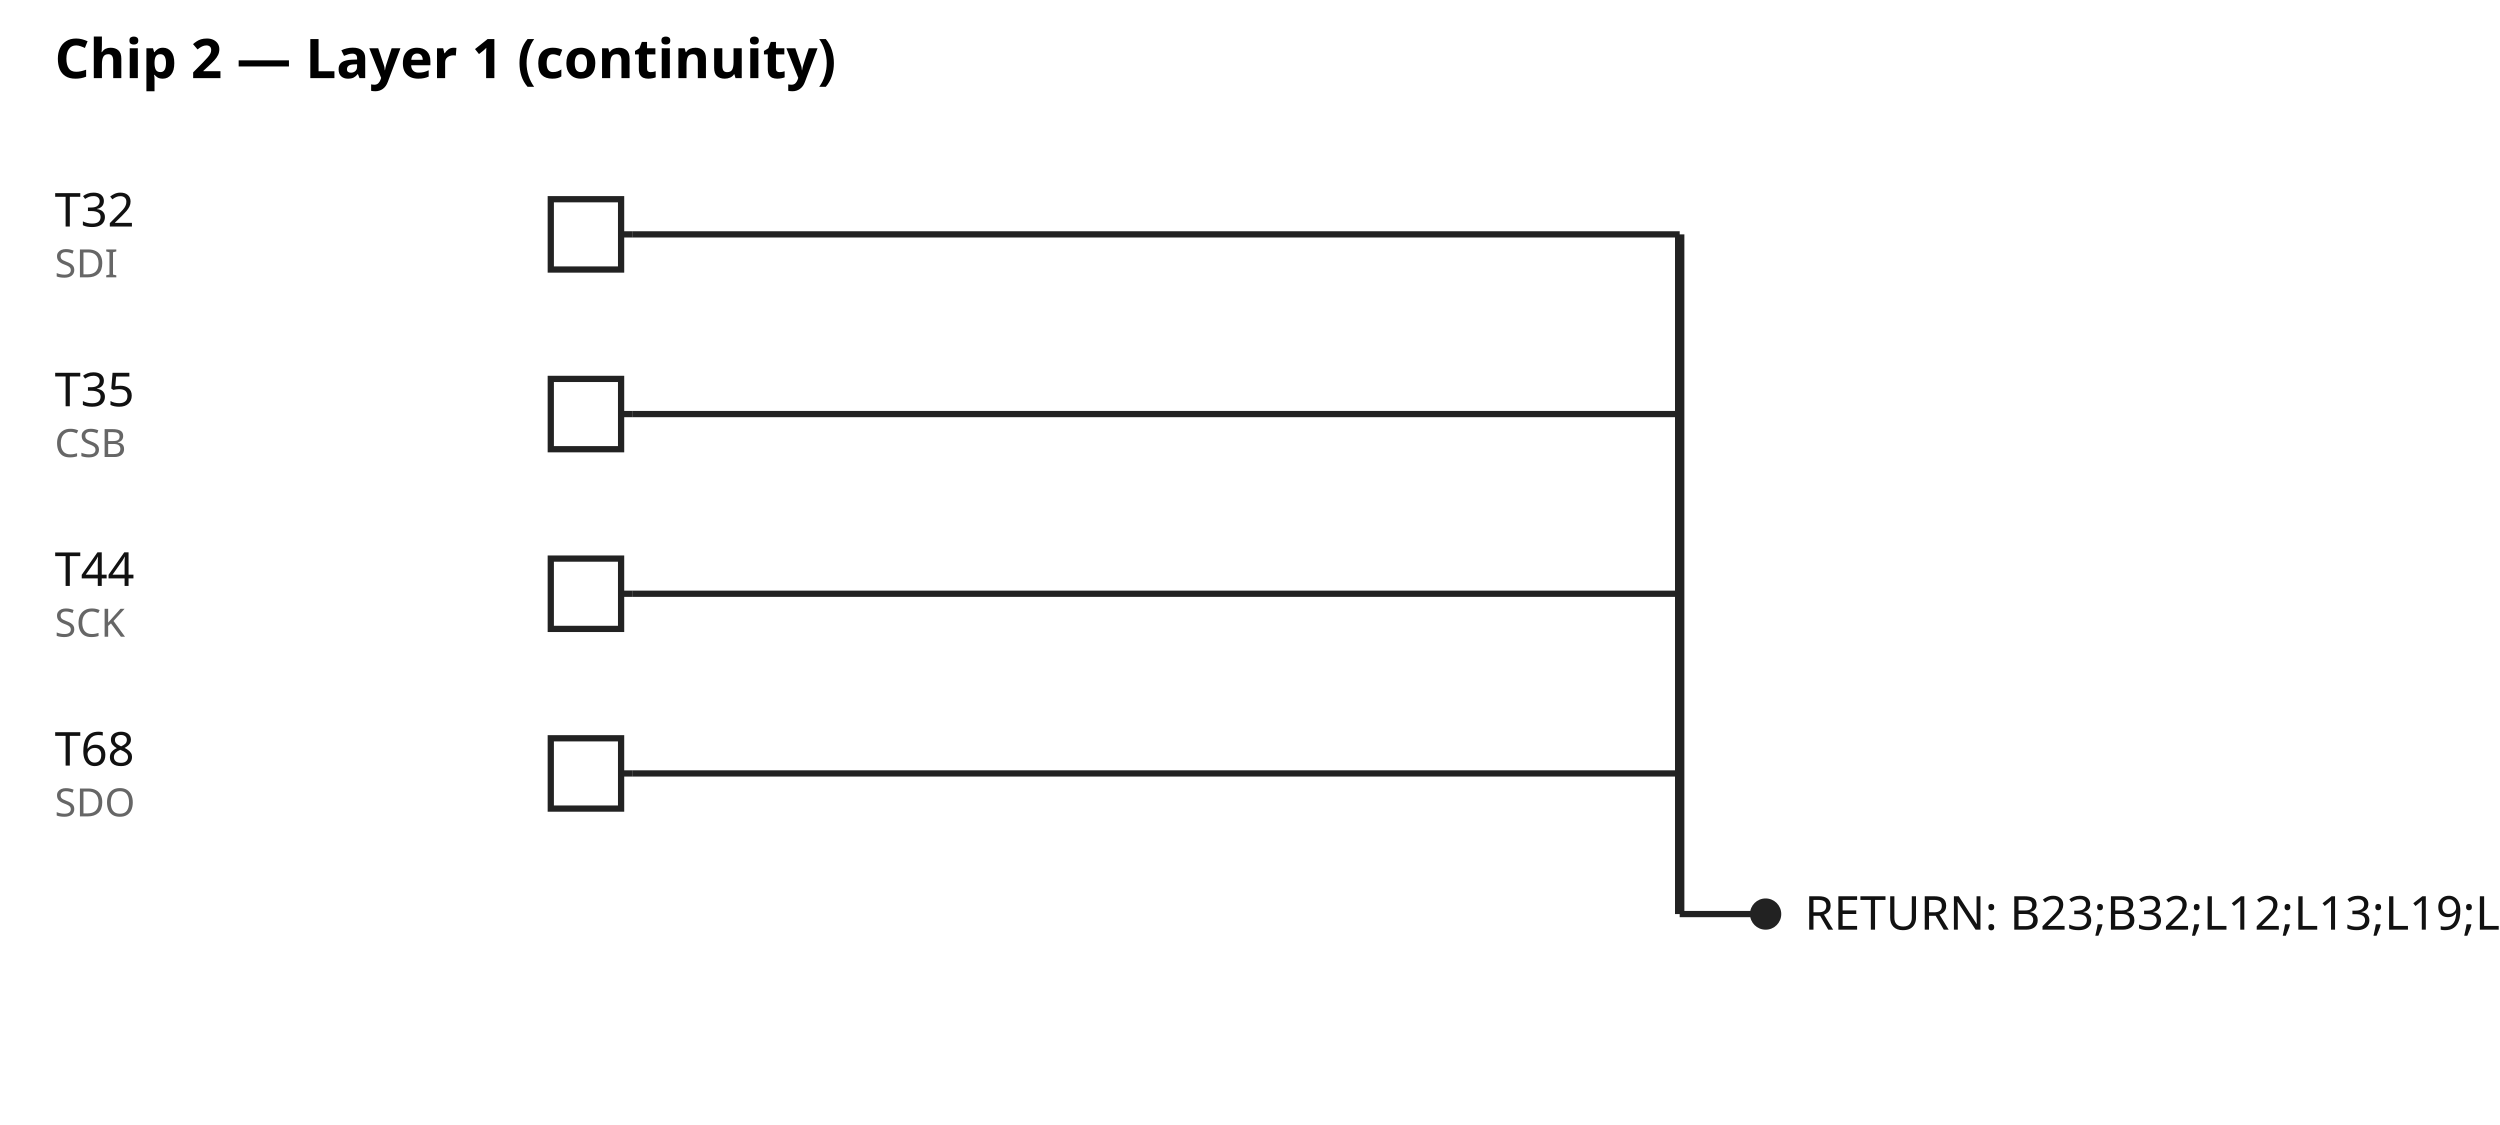
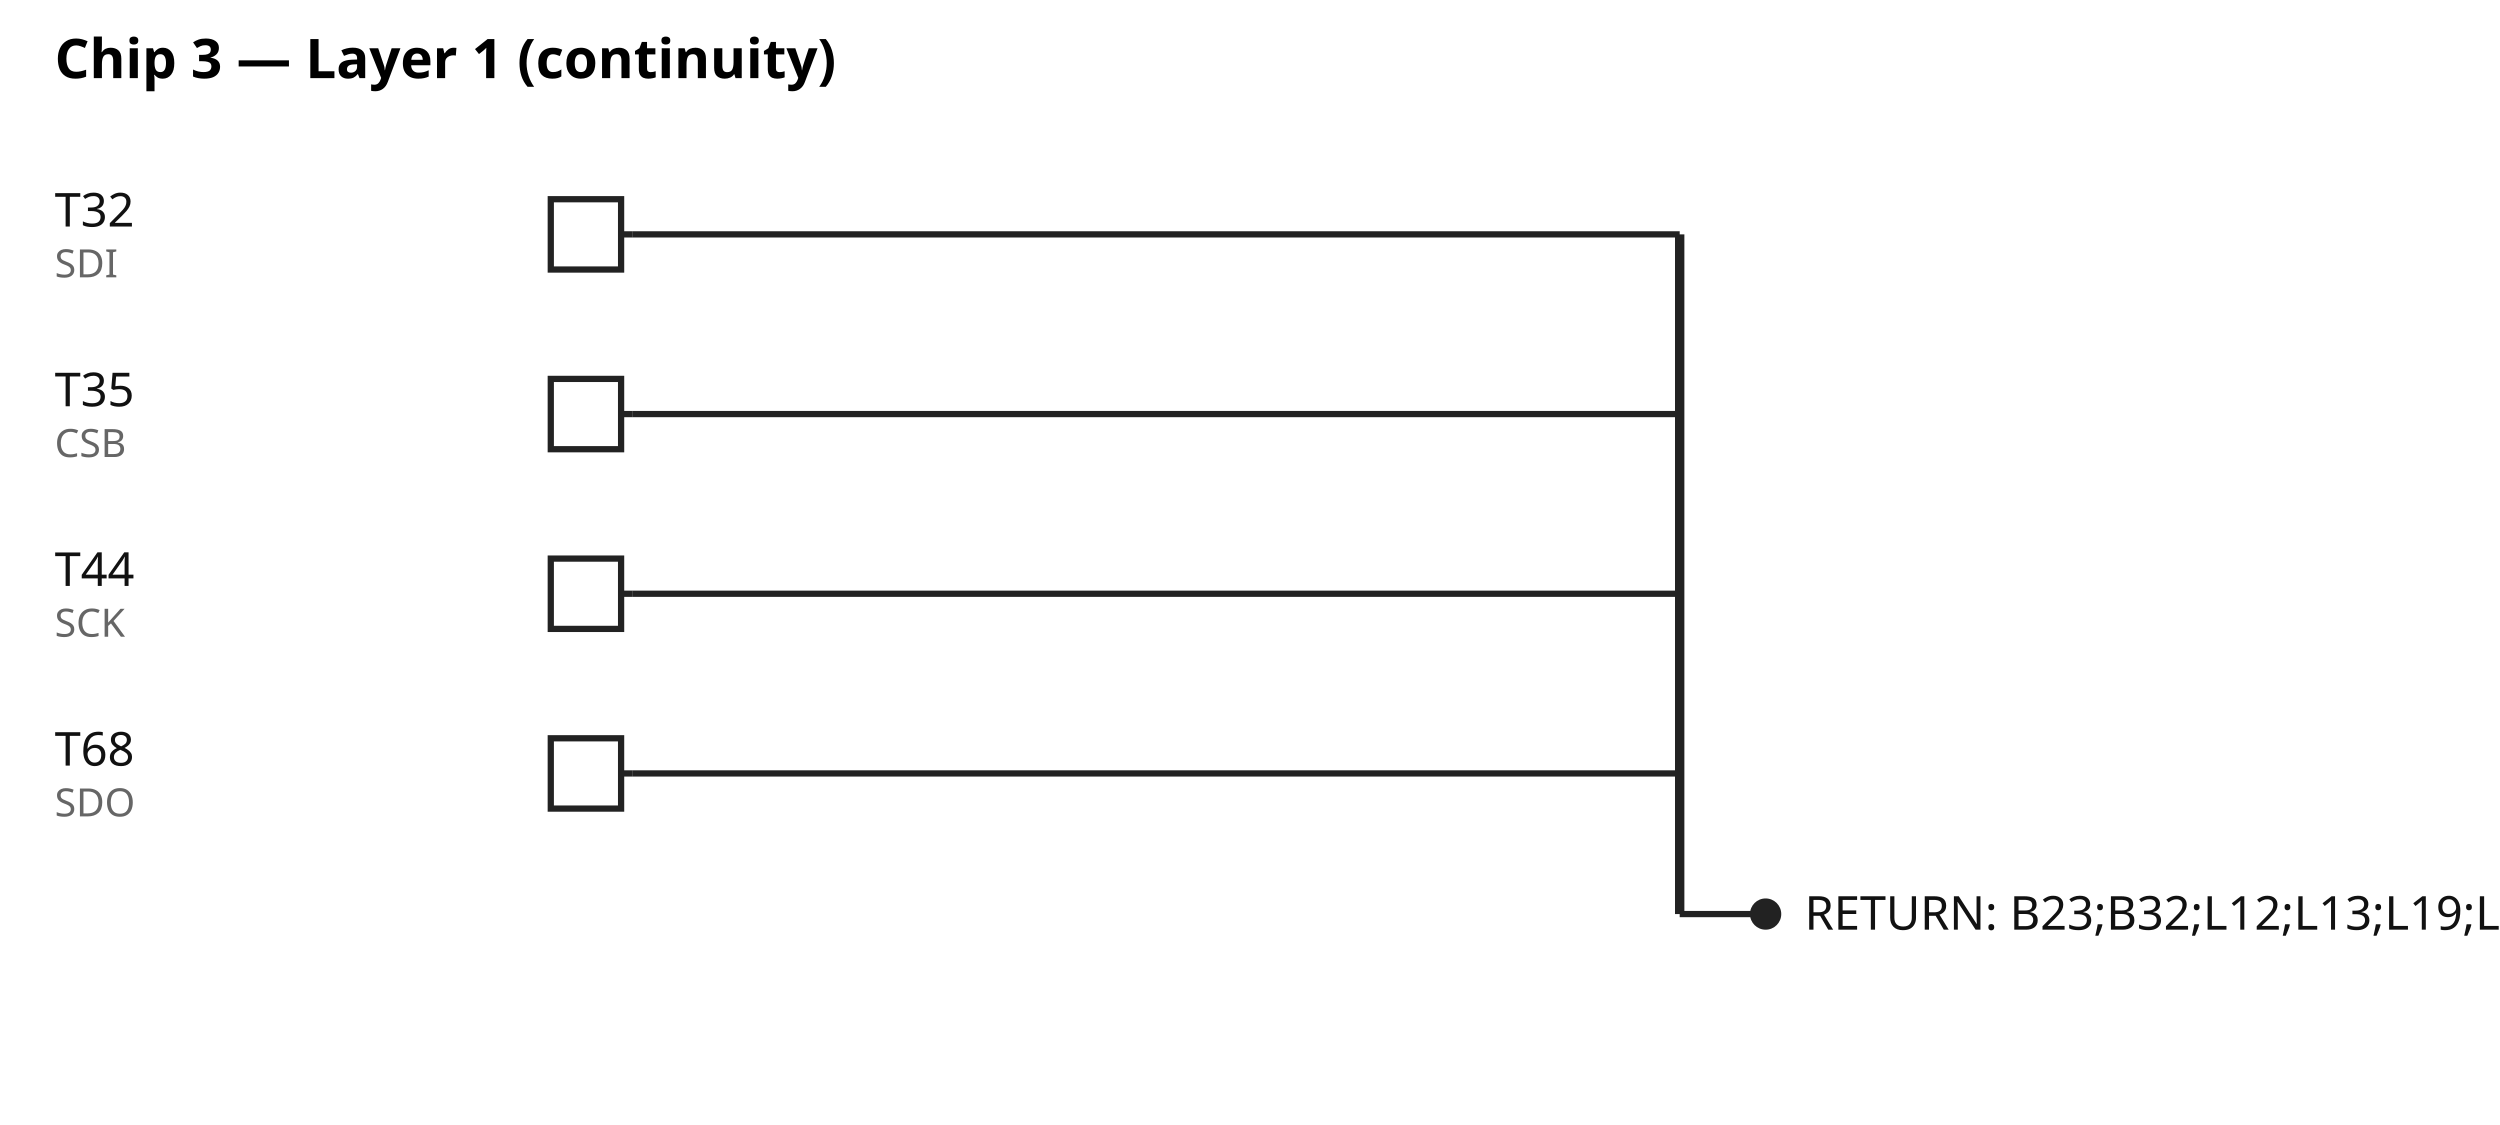
<svg xmlns="http://www.w3.org/2000/svg" width="640" height="288" viewBox="0 0 640 288">
  <style>.wire{stroke:#222;stroke-width:1.6;fill:none}.bus{stroke:#222;stroke-width:2.4;fill:none}.pad{fill:#fff;stroke:#222;stroke-width:1.6}.node{fill:#222}.lbl{font:12px sans-serif;fill:#111}.sig{font:10px sans-serif;fill:#666}.val{font:11px sans-serif;fill:#0645ad}.ttl{font:600 14px sans-serif;fill:#000}</style>
  <rect width="640" height="288" fill="#fff" />
-   <text x="14" y="20" class="ttl">Chip 2 — Layer 1  (continuity)</text>
+   <text x="14" y="20" class="ttl">Chip 3 — Layer 1  (continuity)</text>
  <rect x="141" y="51" width="18" height="18" class="pad" />
  <text x="14" y="58" class="lbl">T32</text>
  <text x="14" y="71" class="sig">SDI</text>
  <line x1="159" y1="60" x2="162" y2="60" class="wire" />
  <line x1="162" y1="60" x2="430" y2="60" class="wire" />
  <rect x="141" y="97" width="18" height="18" class="pad" />
  <text x="14" y="104" class="lbl">T35</text>
  <text x="14" y="117" class="sig">CSB</text>
  <line x1="159" y1="106" x2="162" y2="106" class="wire" />
  <line x1="162" y1="106" x2="430" y2="106" class="wire" />
  <rect x="141" y="143" width="18" height="18" class="pad" />
  <text x="14" y="150" class="lbl">T44</text>
  <text x="14" y="163" class="sig">SCK</text>
  <line x1="159" y1="152" x2="162" y2="152" class="wire" />
  <line x1="162" y1="152" x2="430" y2="152" class="wire" />
  <rect x="141" y="189" width="18" height="18" class="pad" />
  <text x="14" y="196" class="lbl">T68</text>
  <text x="14" y="209" class="sig">SDO</text>
  <line x1="159" y1="198" x2="162" y2="198" class="wire" />
  <line x1="162" y1="198" x2="430" y2="198" class="wire" />
  <line x1="430" y1="60" x2="430" y2="234" class="bus" />
  <line x1="430" y1="234" x2="452" y2="234" class="wire" />
  <circle cx="452" cy="234" r="4" class="node" />
  <text x="462" y="238" class="lbl">RETURN: B23;B32;L12;L13;L19;L21;R11;R14;R17;R20;R26;T50;T67;T70</text>
</svg>
